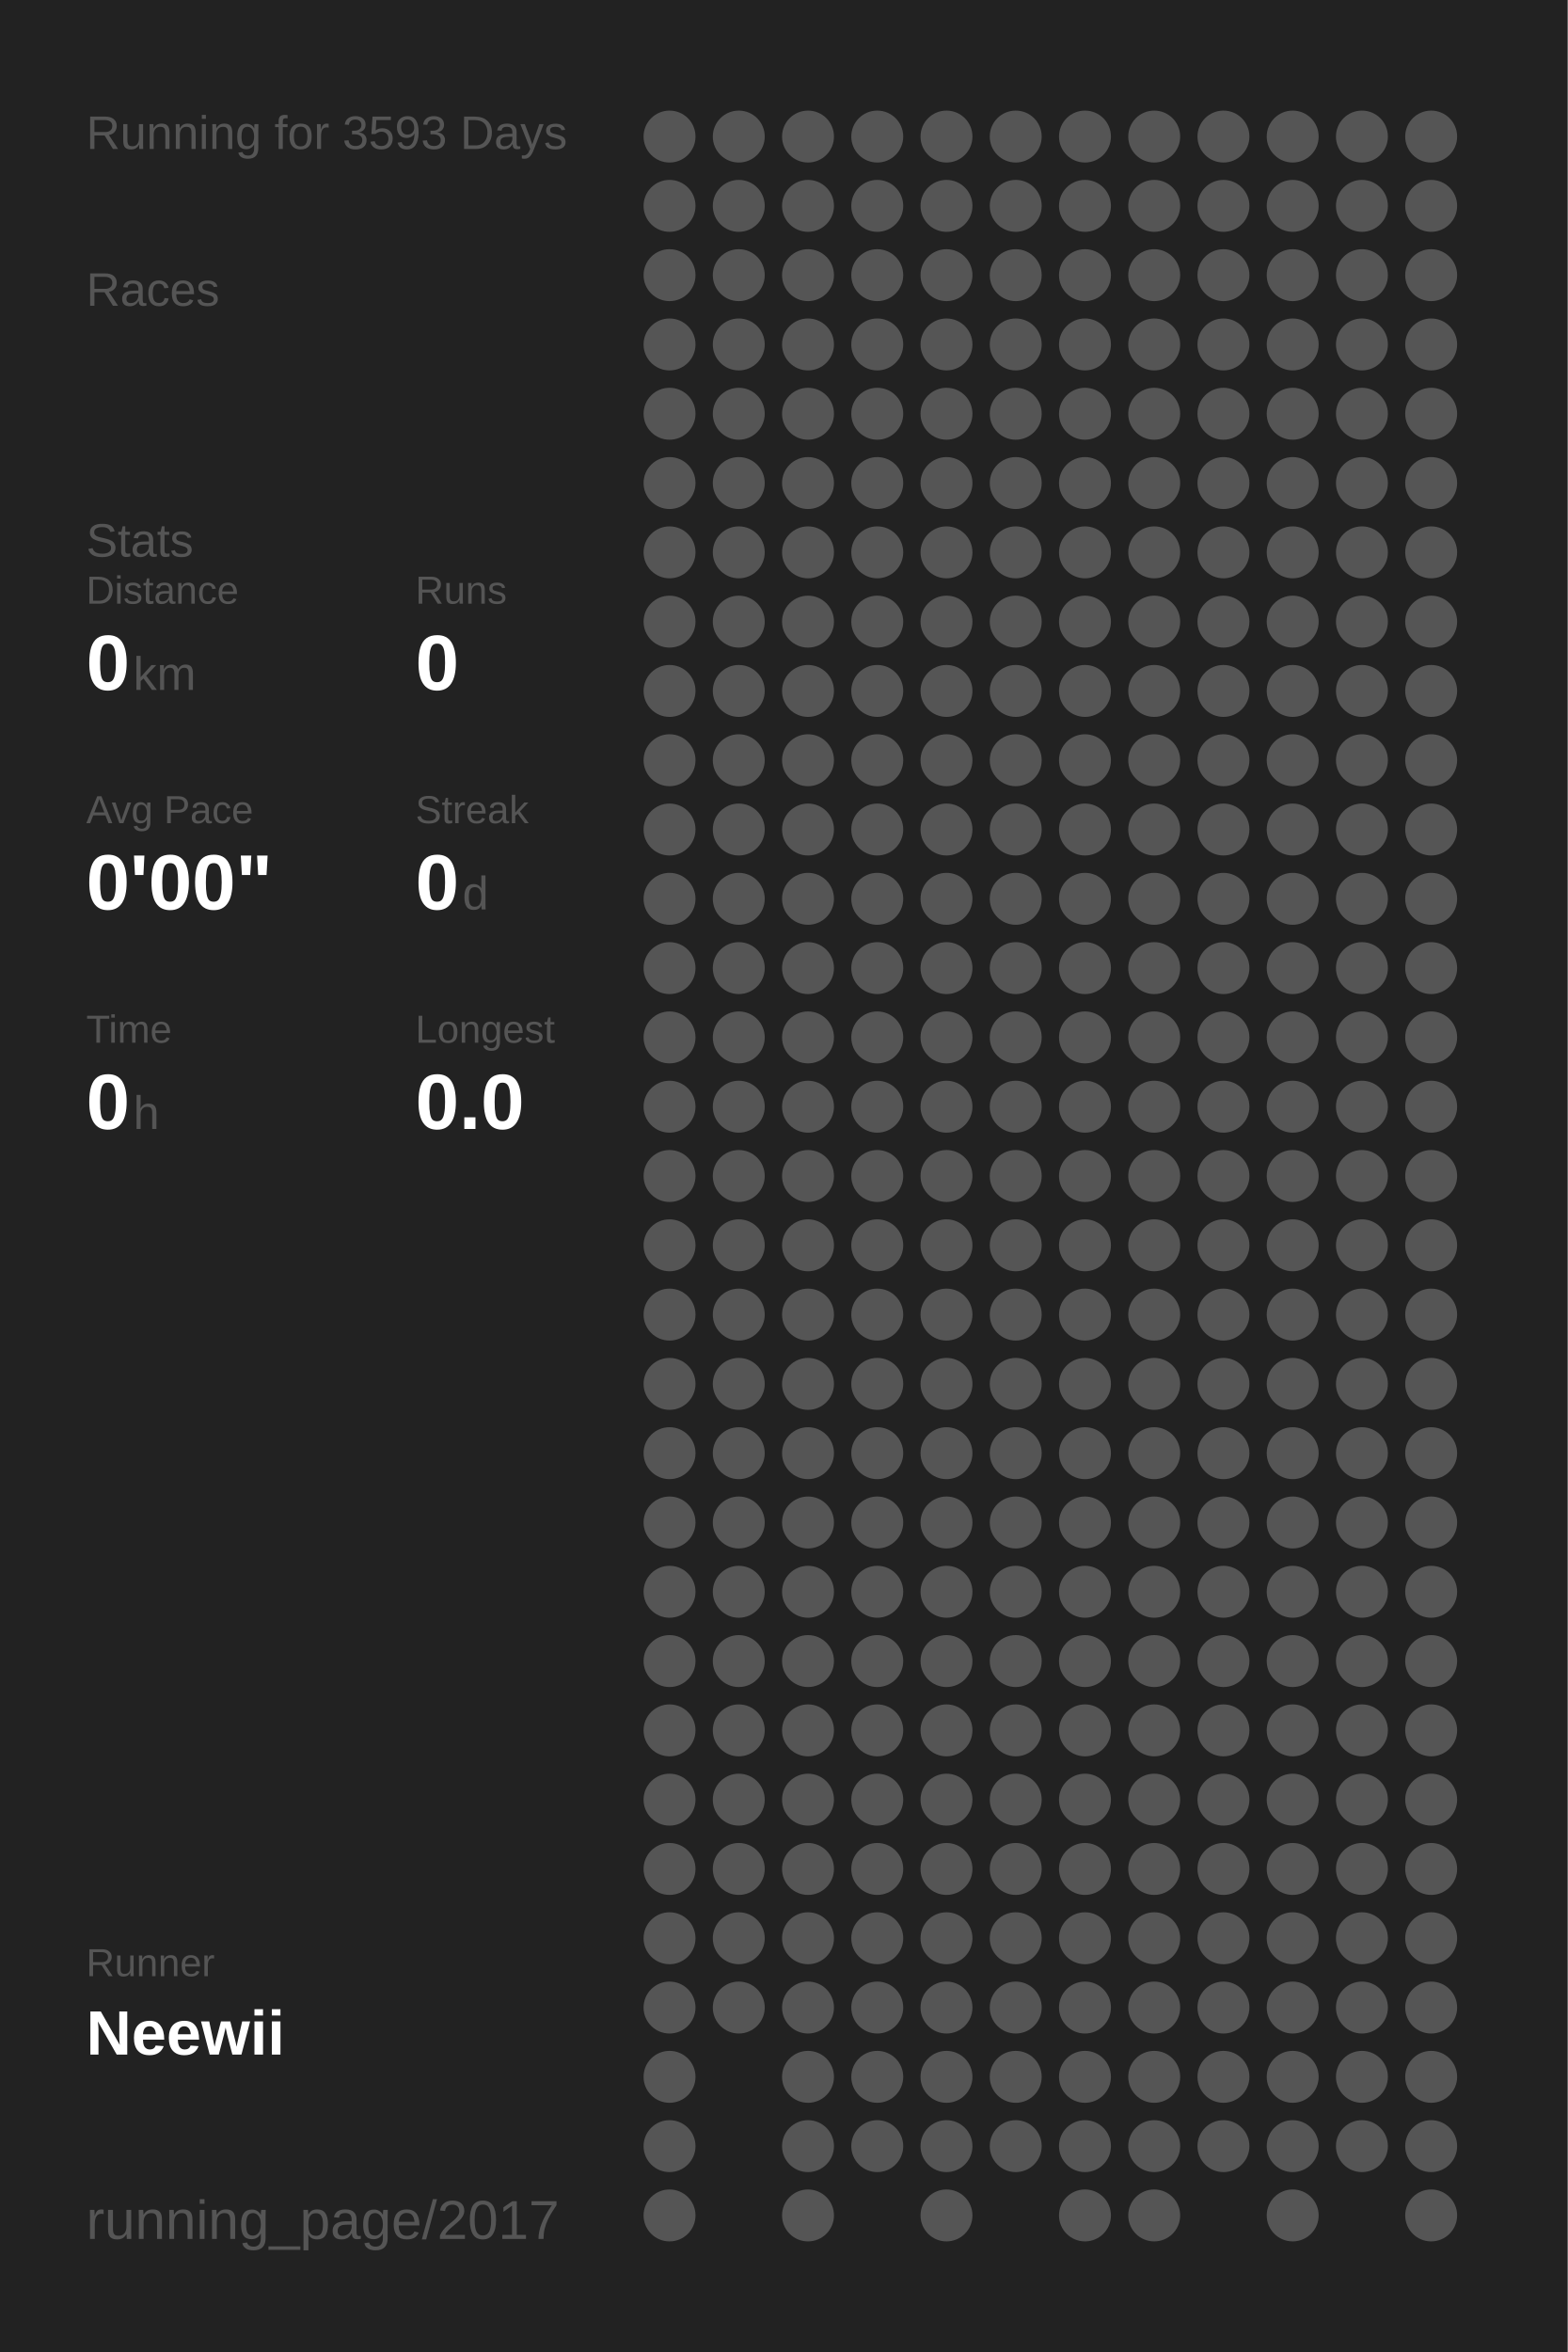
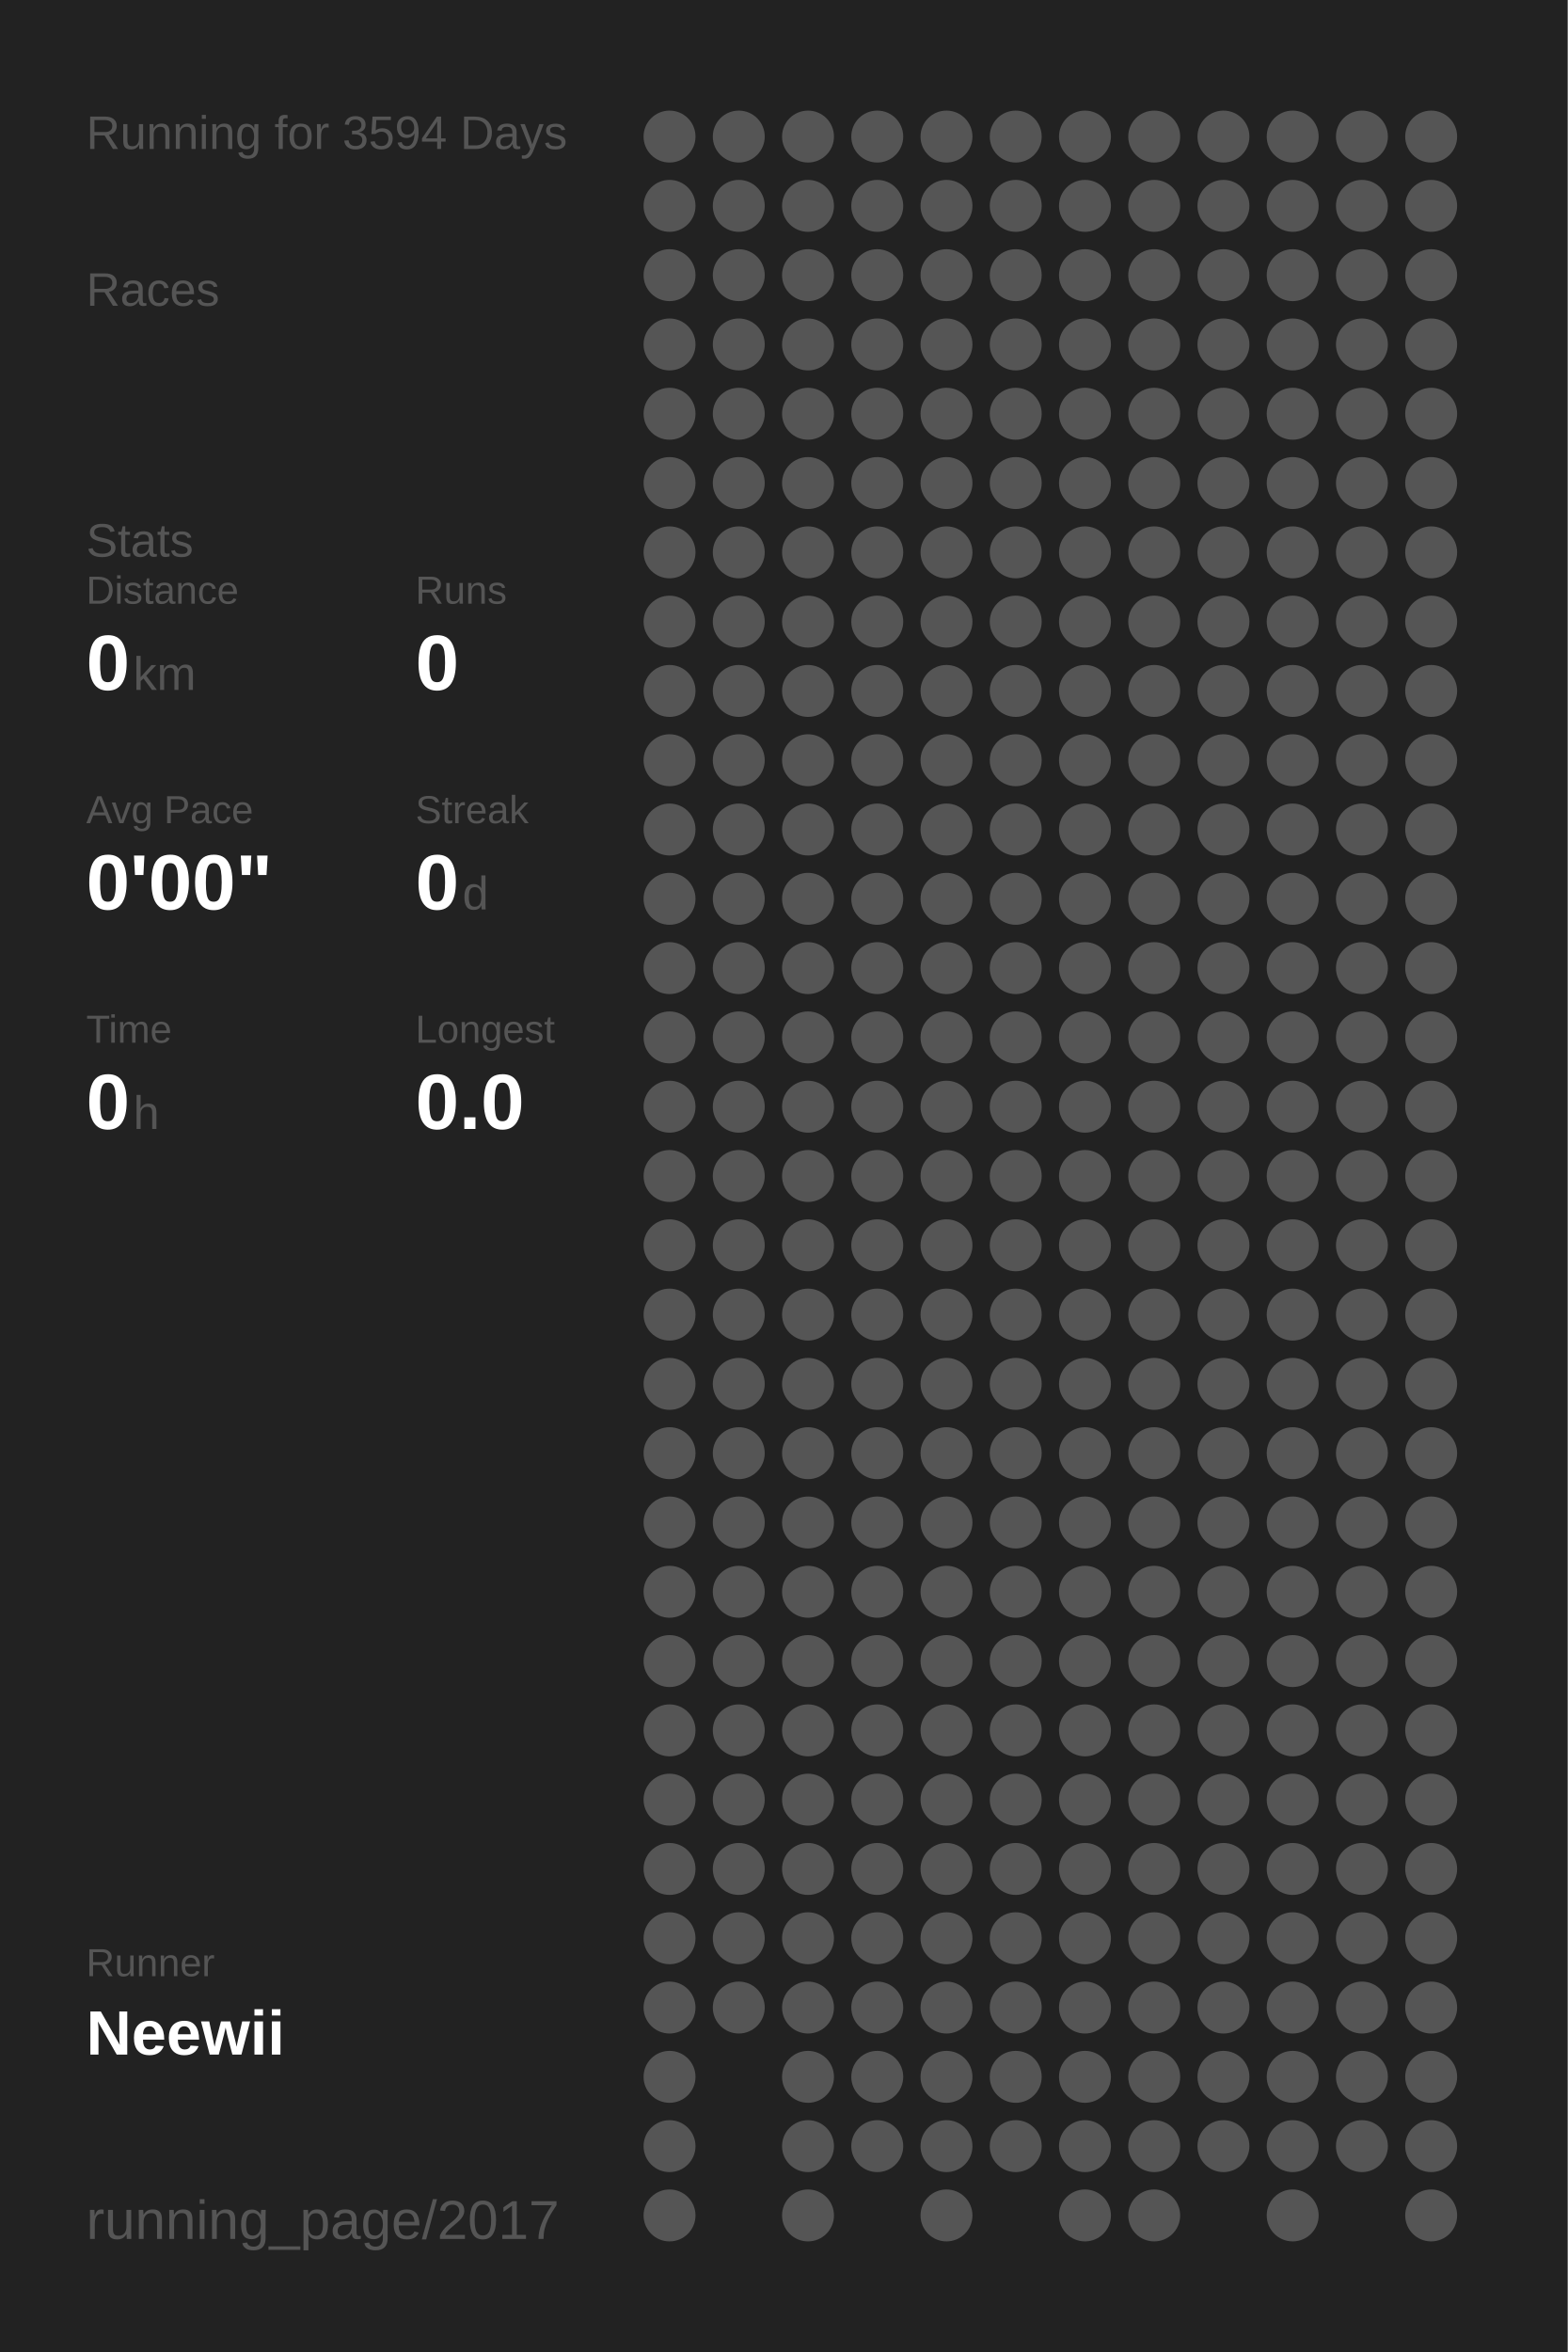
<svg xmlns="http://www.w3.org/2000/svg" baseProfile="full" height="300mm" version="1.1" viewBox="0,0,200,300" width="200mm">
  <defs />
  <rect fill="#222222" height="300" width="200" x="0" y="0" />
-   <text fill="#555555" style="font-size:6px; font-family:Arial;" x="11" y="19">Running for 3593 Days</text>
+   <text fill="#555555" style="font-size:6px; font-family:Arial;" x="11" y="19">Running for 3594 Days</text>
  <text fill="#555555" style="font-size:6px; font-family:Arial;" x="11" y="39">Races</text>
  <text fill="#555555" style="font-size:6px; font-family:Arial;" x="11" y="71">Stats</text>
  <text fill="#555555" style="font-size:5px; font-family:Arial;" x="11" y="77">Distance</text>
  <text fill="#FFFFFF" style="font-size:10px; font-family:Arial; font-weight:bold;" x="11" y="88">0</text>
  <text fill="#555555" style="font-size:6px; font-family:Arial;" x="17" y="88">km</text>
  <text fill="#555555" style="font-size:5px; font-family:Arial;" x="53" y="77">Runs</text>
  <text fill="#FFFFFF" style="font-size:10px; font-family:Arial; font-weight:bold;" x="53" y="88">0</text>
  <text fill="#555555" style="font-size:5px; font-family:Arial;" x="11" y="105">Avg Pace</text>
  <text fill="#FFFFFF" style="font-size:10px; font-family:Arial; font-weight:bold;" x="11" y="116">0'00"</text>
  <text fill="#555555" style="font-size:5px; font-family:Arial;" x="53" y="105">Streak</text>
  <text fill="#FFFFFF" style="font-size:10px; font-family:Arial; font-weight:bold;" x="53" y="116">0</text>
  <text fill="#555555" style="font-size:6px; font-family:Arial;" x="59" y="116">d</text>
  <text fill="#555555" style="font-size:5px; font-family:Arial;" x="11" y="133">Time</text>
  <text fill="#FFFFFF" style="font-size:10px; font-family:Arial; font-weight:bold;" x="11" y="144">0</text>
  <text fill="#555555" style="font-size:6px; font-family:Arial;" x="17" y="144">h</text>
  <text fill="#555555" style="font-size:5px; font-family:Arial;" x="53" y="133">Longest</text>
  <text fill="#FFFFFF" style="font-size:10px; font-family:Arial; font-weight:bold;" x="53" y="144">0.0</text>
  <text fill="#555555" style="font-size:5px; font-family:Arial;" x="11" y="252.065">Runner</text>
  <text fill="#FFFFFF" style="font-size:8px; font-family:Arial; font-weight:bold;" x="11" y="262.065">Neewii</text>
  <text fill="#555555" style="font-size:7px; font-family:Arial;" x="11" y="285.581">running_page/2017</text>
  <circle cx="85.417" cy="17.419" fill="#555555" r="3.312" />
  <circle cx="85.417" cy="26.258" fill="#555555" r="3.312" />
  <circle cx="85.417" cy="35.097" fill="#555555" r="3.312" />
  <circle cx="85.417" cy="43.935" fill="#555555" r="3.312" />
  <circle cx="85.417" cy="52.774" fill="#555555" r="3.312" />
  <circle cx="85.417" cy="61.613" fill="#555555" r="3.312" />
  <circle cx="85.417" cy="70.452" fill="#555555" r="3.312" />
  <circle cx="85.417" cy="79.29" fill="#555555" r="3.312" />
  <circle cx="85.417" cy="88.129" fill="#555555" r="3.312" />
  <circle cx="85.417" cy="96.968" fill="#555555" r="3.312" />
  <circle cx="85.417" cy="105.806" fill="#555555" r="3.312" />
  <circle cx="85.417" cy="114.645" fill="#555555" r="3.312" />
  <circle cx="85.417" cy="123.484" fill="#555555" r="3.312" />
  <circle cx="85.417" cy="132.323" fill="#555555" r="3.312" />
  <circle cx="85.417" cy="141.161" fill="#555555" r="3.312" />
  <circle cx="85.417" cy="150" fill="#555555" r="3.312" />
  <circle cx="85.417" cy="158.839" fill="#555555" r="3.312" />
  <circle cx="85.417" cy="167.677" fill="#555555" r="3.312" />
  <circle cx="85.417" cy="176.516" fill="#555555" r="3.312" />
  <circle cx="85.417" cy="185.355" fill="#555555" r="3.312" />
  <circle cx="85.417" cy="194.194" fill="#555555" r="3.312" />
  <circle cx="85.417" cy="203.032" fill="#555555" r="3.312" />
  <circle cx="85.417" cy="211.871" fill="#555555" r="3.312" />
  <circle cx="85.417" cy="220.71" fill="#555555" r="3.312" />
  <circle cx="85.417" cy="229.548" fill="#555555" r="3.312" />
  <circle cx="85.417" cy="238.387" fill="#555555" r="3.312" />
  <circle cx="85.417" cy="247.226" fill="#555555" r="3.312" />
  <circle cx="85.417" cy="256.065" fill="#555555" r="3.312" />
  <circle cx="85.417" cy="264.903" fill="#555555" r="3.312" />
  <circle cx="85.417" cy="273.742" fill="#555555" r="3.312" />
  <circle cx="85.417" cy="282.581" fill="#555555" r="3.312" />
  <circle cx="94.25" cy="17.419" fill="#555555" r="3.312" />
  <circle cx="94.25" cy="26.258" fill="#555555" r="3.312" />
  <circle cx="94.25" cy="35.097" fill="#555555" r="3.312" />
  <circle cx="94.25" cy="43.935" fill="#555555" r="3.312" />
  <circle cx="94.25" cy="52.774" fill="#555555" r="3.312" />
  <circle cx="94.25" cy="61.613" fill="#555555" r="3.312" />
  <circle cx="94.25" cy="70.452" fill="#555555" r="3.312" />
  <circle cx="94.25" cy="79.29" fill="#555555" r="3.312" />
  <circle cx="94.25" cy="88.129" fill="#555555" r="3.312" />
  <circle cx="94.25" cy="96.968" fill="#555555" r="3.312" />
  <circle cx="94.25" cy="105.806" fill="#555555" r="3.312" />
  <circle cx="94.25" cy="114.645" fill="#555555" r="3.312" />
  <circle cx="94.25" cy="123.484" fill="#555555" r="3.312" />
  <circle cx="94.25" cy="132.323" fill="#555555" r="3.312" />
  <circle cx="94.25" cy="141.161" fill="#555555" r="3.312" />
  <circle cx="94.25" cy="150" fill="#555555" r="3.312" />
  <circle cx="94.25" cy="158.839" fill="#555555" r="3.312" />
  <circle cx="94.25" cy="167.677" fill="#555555" r="3.312" />
  <circle cx="94.25" cy="176.516" fill="#555555" r="3.312" />
  <circle cx="94.25" cy="185.355" fill="#555555" r="3.312" />
  <circle cx="94.25" cy="194.194" fill="#555555" r="3.312" />
  <circle cx="94.25" cy="203.032" fill="#555555" r="3.312" />
  <circle cx="94.25" cy="211.871" fill="#555555" r="3.312" />
  <circle cx="94.25" cy="220.71" fill="#555555" r="3.312" />
  <circle cx="94.25" cy="229.548" fill="#555555" r="3.312" />
  <circle cx="94.25" cy="238.387" fill="#555555" r="3.312" />
  <circle cx="94.25" cy="247.226" fill="#555555" r="3.312" />
  <circle cx="94.25" cy="256.065" fill="#555555" r="3.312" />
  <circle cx="103.083" cy="17.419" fill="#555555" r="3.312" />
  <circle cx="103.083" cy="26.258" fill="#555555" r="3.312" />
  <circle cx="103.083" cy="35.097" fill="#555555" r="3.312" />
  <circle cx="103.083" cy="43.935" fill="#555555" r="3.312" />
  <circle cx="103.083" cy="52.774" fill="#555555" r="3.312" />
  <circle cx="103.083" cy="61.613" fill="#555555" r="3.312" />
  <circle cx="103.083" cy="70.452" fill="#555555" r="3.312" />
  <circle cx="103.083" cy="79.29" fill="#555555" r="3.312" />
  <circle cx="103.083" cy="88.129" fill="#555555" r="3.312" />
  <circle cx="103.083" cy="96.968" fill="#555555" r="3.312" />
  <circle cx="103.083" cy="105.806" fill="#555555" r="3.312" />
  <circle cx="103.083" cy="114.645" fill="#555555" r="3.312" />
  <circle cx="103.083" cy="123.484" fill="#555555" r="3.312" />
  <circle cx="103.083" cy="132.323" fill="#555555" r="3.312" />
  <circle cx="103.083" cy="141.161" fill="#555555" r="3.312" />
  <circle cx="103.083" cy="150" fill="#555555" r="3.312" />
  <circle cx="103.083" cy="158.839" fill="#555555" r="3.312" />
  <circle cx="103.083" cy="167.677" fill="#555555" r="3.312" />
  <circle cx="103.083" cy="176.516" fill="#555555" r="3.312" />
  <circle cx="103.083" cy="185.355" fill="#555555" r="3.312" />
  <circle cx="103.083" cy="194.194" fill="#555555" r="3.312" />
  <circle cx="103.083" cy="203.032" fill="#555555" r="3.312" />
  <circle cx="103.083" cy="211.871" fill="#555555" r="3.312" />
  <circle cx="103.083" cy="220.71" fill="#555555" r="3.312" />
  <circle cx="103.083" cy="229.548" fill="#555555" r="3.312" />
  <circle cx="103.083" cy="238.387" fill="#555555" r="3.312" />
  <circle cx="103.083" cy="247.226" fill="#555555" r="3.312" />
  <circle cx="103.083" cy="256.065" fill="#555555" r="3.312" />
  <circle cx="103.083" cy="264.903" fill="#555555" r="3.312" />
  <circle cx="103.083" cy="273.742" fill="#555555" r="3.312" />
  <circle cx="103.083" cy="282.581" fill="#555555" r="3.312" />
  <circle cx="111.917" cy="17.419" fill="#555555" r="3.312" />
  <circle cx="111.917" cy="26.258" fill="#555555" r="3.312" />
  <circle cx="111.917" cy="35.097" fill="#555555" r="3.312" />
  <circle cx="111.917" cy="43.935" fill="#555555" r="3.312" />
  <circle cx="111.917" cy="52.774" fill="#555555" r="3.312" />
  <circle cx="111.917" cy="61.613" fill="#555555" r="3.312" />
  <circle cx="111.917" cy="70.452" fill="#555555" r="3.312" />
  <circle cx="111.917" cy="79.29" fill="#555555" r="3.312" />
  <circle cx="111.917" cy="88.129" fill="#555555" r="3.312" />
  <circle cx="111.917" cy="96.968" fill="#555555" r="3.312" />
  <circle cx="111.917" cy="105.806" fill="#555555" r="3.312" />
  <circle cx="111.917" cy="114.645" fill="#555555" r="3.312" />
  <circle cx="111.917" cy="123.484" fill="#555555" r="3.312" />
  <circle cx="111.917" cy="132.323" fill="#555555" r="3.312" />
  <circle cx="111.917" cy="141.161" fill="#555555" r="3.312" />
  <circle cx="111.917" cy="150" fill="#555555" r="3.312" />
  <circle cx="111.917" cy="158.839" fill="#555555" r="3.312" />
  <circle cx="111.917" cy="167.677" fill="#555555" r="3.312" />
  <circle cx="111.917" cy="176.516" fill="#555555" r="3.312" />
  <circle cx="111.917" cy="185.355" fill="#555555" r="3.312" />
  <circle cx="111.917" cy="194.194" fill="#555555" r="3.312" />
  <circle cx="111.917" cy="203.032" fill="#555555" r="3.312" />
  <circle cx="111.917" cy="211.871" fill="#555555" r="3.312" />
  <circle cx="111.917" cy="220.71" fill="#555555" r="3.312" />
  <circle cx="111.917" cy="229.548" fill="#555555" r="3.312" />
  <circle cx="111.917" cy="238.387" fill="#555555" r="3.312" />
  <circle cx="111.917" cy="247.226" fill="#555555" r="3.312" />
  <circle cx="111.917" cy="256.065" fill="#555555" r="3.312" />
  <circle cx="111.917" cy="264.903" fill="#555555" r="3.312" />
  <circle cx="111.917" cy="273.742" fill="#555555" r="3.312" />
  <circle cx="120.75" cy="17.419" fill="#555555" r="3.312" />
  <circle cx="120.75" cy="26.258" fill="#555555" r="3.312" />
  <circle cx="120.75" cy="35.097" fill="#555555" r="3.312" />
  <circle cx="120.75" cy="43.935" fill="#555555" r="3.312" />
  <circle cx="120.75" cy="52.774" fill="#555555" r="3.312" />
  <circle cx="120.75" cy="61.613" fill="#555555" r="3.312" />
  <circle cx="120.75" cy="70.452" fill="#555555" r="3.312" />
  <circle cx="120.75" cy="79.29" fill="#555555" r="3.312" />
  <circle cx="120.75" cy="88.129" fill="#555555" r="3.312" />
  <circle cx="120.75" cy="96.968" fill="#555555" r="3.312" />
  <circle cx="120.75" cy="105.806" fill="#555555" r="3.312" />
  <circle cx="120.75" cy="114.645" fill="#555555" r="3.312" />
  <circle cx="120.75" cy="123.484" fill="#555555" r="3.312" />
  <circle cx="120.75" cy="132.323" fill="#555555" r="3.312" />
  <circle cx="120.75" cy="141.161" fill="#555555" r="3.312" />
  <circle cx="120.75" cy="150" fill="#555555" r="3.312" />
  <circle cx="120.75" cy="158.839" fill="#555555" r="3.312" />
  <circle cx="120.75" cy="167.677" fill="#555555" r="3.312" />
  <circle cx="120.75" cy="176.516" fill="#555555" r="3.312" />
  <circle cx="120.75" cy="185.355" fill="#555555" r="3.312" />
  <circle cx="120.75" cy="194.194" fill="#555555" r="3.312" />
  <circle cx="120.75" cy="203.032" fill="#555555" r="3.312" />
  <circle cx="120.75" cy="211.871" fill="#555555" r="3.312" />
  <circle cx="120.75" cy="220.71" fill="#555555" r="3.312" />
  <circle cx="120.75" cy="229.548" fill="#555555" r="3.312" />
  <circle cx="120.75" cy="238.387" fill="#555555" r="3.312" />
  <circle cx="120.75" cy="247.226" fill="#555555" r="3.312" />
  <circle cx="120.75" cy="256.065" fill="#555555" r="3.312" />
  <circle cx="120.75" cy="264.903" fill="#555555" r="3.312" />
  <circle cx="120.75" cy="273.742" fill="#555555" r="3.312" />
  <circle cx="120.75" cy="282.581" fill="#555555" r="3.312" />
  <circle cx="129.583" cy="17.419" fill="#555555" r="3.312" />
  <circle cx="129.583" cy="26.258" fill="#555555" r="3.312" />
  <circle cx="129.583" cy="35.097" fill="#555555" r="3.312" />
  <circle cx="129.583" cy="43.935" fill="#555555" r="3.312" />
  <circle cx="129.583" cy="52.774" fill="#555555" r="3.312" />
  <circle cx="129.583" cy="61.613" fill="#555555" r="3.312" />
  <circle cx="129.583" cy="70.452" fill="#555555" r="3.312" />
  <circle cx="129.583" cy="79.29" fill="#555555" r="3.312" />
  <circle cx="129.583" cy="88.129" fill="#555555" r="3.312" />
  <circle cx="129.583" cy="96.968" fill="#555555" r="3.312" />
  <circle cx="129.583" cy="105.806" fill="#555555" r="3.312" />
  <circle cx="129.583" cy="114.645" fill="#555555" r="3.312" />
  <circle cx="129.583" cy="123.484" fill="#555555" r="3.312" />
  <circle cx="129.583" cy="132.323" fill="#555555" r="3.312" />
  <circle cx="129.583" cy="141.161" fill="#555555" r="3.312" />
  <circle cx="129.583" cy="150" fill="#555555" r="3.312" />
  <circle cx="129.583" cy="158.839" fill="#555555" r="3.312" />
  <circle cx="129.583" cy="167.677" fill="#555555" r="3.312" />
  <circle cx="129.583" cy="176.516" fill="#555555" r="3.312" />
  <circle cx="129.583" cy="185.355" fill="#555555" r="3.312" />
  <circle cx="129.583" cy="194.194" fill="#555555" r="3.312" />
  <circle cx="129.583" cy="203.032" fill="#555555" r="3.312" />
  <circle cx="129.583" cy="211.871" fill="#555555" r="3.312" />
  <circle cx="129.583" cy="220.71" fill="#555555" r="3.312" />
  <circle cx="129.583" cy="229.548" fill="#555555" r="3.312" />
  <circle cx="129.583" cy="238.387" fill="#555555" r="3.312" />
  <circle cx="129.583" cy="247.226" fill="#555555" r="3.312" />
  <circle cx="129.583" cy="256.065" fill="#555555" r="3.312" />
  <circle cx="129.583" cy="264.903" fill="#555555" r="3.312" />
  <circle cx="129.583" cy="273.742" fill="#555555" r="3.312" />
  <circle cx="138.417" cy="17.419" fill="#555555" r="3.312" />
  <circle cx="138.417" cy="26.258" fill="#555555" r="3.312" />
  <circle cx="138.417" cy="35.097" fill="#555555" r="3.312" />
  <circle cx="138.417" cy="43.935" fill="#555555" r="3.312" />
  <circle cx="138.417" cy="52.774" fill="#555555" r="3.312" />
  <circle cx="138.417" cy="61.613" fill="#555555" r="3.312" />
  <circle cx="138.417" cy="70.452" fill="#555555" r="3.312" />
  <circle cx="138.417" cy="79.29" fill="#555555" r="3.312" />
  <circle cx="138.417" cy="88.129" fill="#555555" r="3.312" />
  <circle cx="138.417" cy="96.968" fill="#555555" r="3.312" />
  <circle cx="138.417" cy="105.806" fill="#555555" r="3.312" />
  <circle cx="138.417" cy="114.645" fill="#555555" r="3.312" />
  <circle cx="138.417" cy="123.484" fill="#555555" r="3.312" />
  <circle cx="138.417" cy="132.323" fill="#555555" r="3.312" />
  <circle cx="138.417" cy="141.161" fill="#555555" r="3.312" />
  <circle cx="138.417" cy="150" fill="#555555" r="3.312" />
  <circle cx="138.417" cy="158.839" fill="#555555" r="3.312" />
  <circle cx="138.417" cy="167.677" fill="#555555" r="3.312" />
  <circle cx="138.417" cy="176.516" fill="#555555" r="3.312" />
  <circle cx="138.417" cy="185.355" fill="#555555" r="3.312" />
  <circle cx="138.417" cy="194.194" fill="#555555" r="3.312" />
  <circle cx="138.417" cy="203.032" fill="#555555" r="3.312" />
  <circle cx="138.417" cy="211.871" fill="#555555" r="3.312" />
  <circle cx="138.417" cy="220.71" fill="#555555" r="3.312" />
  <circle cx="138.417" cy="229.548" fill="#555555" r="3.312" />
  <circle cx="138.417" cy="238.387" fill="#555555" r="3.312" />
  <circle cx="138.417" cy="247.226" fill="#555555" r="3.312" />
  <circle cx="138.417" cy="256.065" fill="#555555" r="3.312" />
  <circle cx="138.417" cy="264.903" fill="#555555" r="3.312" />
  <circle cx="138.417" cy="273.742" fill="#555555" r="3.312" />
  <circle cx="138.417" cy="282.581" fill="#555555" r="3.312" />
  <circle cx="147.25" cy="17.419" fill="#555555" r="3.312" />
  <circle cx="147.25" cy="26.258" fill="#555555" r="3.312" />
  <circle cx="147.25" cy="35.097" fill="#555555" r="3.312" />
  <circle cx="147.25" cy="43.935" fill="#555555" r="3.312" />
  <circle cx="147.25" cy="52.774" fill="#555555" r="3.312" />
  <circle cx="147.25" cy="61.613" fill="#555555" r="3.312" />
  <circle cx="147.25" cy="70.452" fill="#555555" r="3.312" />
  <circle cx="147.25" cy="79.29" fill="#555555" r="3.312" />
  <circle cx="147.25" cy="88.129" fill="#555555" r="3.312" />
  <circle cx="147.25" cy="96.968" fill="#555555" r="3.312" />
  <circle cx="147.25" cy="105.806" fill="#555555" r="3.312" />
  <circle cx="147.25" cy="114.645" fill="#555555" r="3.312" />
  <circle cx="147.25" cy="123.484" fill="#555555" r="3.312" />
  <circle cx="147.25" cy="132.323" fill="#555555" r="3.312" />
  <circle cx="147.25" cy="141.161" fill="#555555" r="3.312" />
  <circle cx="147.25" cy="150" fill="#555555" r="3.312" />
  <circle cx="147.25" cy="158.839" fill="#555555" r="3.312" />
  <circle cx="147.25" cy="167.677" fill="#555555" r="3.312" />
  <circle cx="147.25" cy="176.516" fill="#555555" r="3.312" />
  <circle cx="147.25" cy="185.355" fill="#555555" r="3.312" />
  <circle cx="147.25" cy="194.194" fill="#555555" r="3.312" />
  <circle cx="147.25" cy="203.032" fill="#555555" r="3.312" />
  <circle cx="147.25" cy="211.871" fill="#555555" r="3.312" />
  <circle cx="147.25" cy="220.71" fill="#555555" r="3.312" />
  <circle cx="147.25" cy="229.548" fill="#555555" r="3.312" />
  <circle cx="147.25" cy="238.387" fill="#555555" r="3.312" />
  <circle cx="147.25" cy="247.226" fill="#555555" r="3.312" />
  <circle cx="147.25" cy="256.065" fill="#555555" r="3.312" />
  <circle cx="147.25" cy="264.903" fill="#555555" r="3.312" />
  <circle cx="147.25" cy="273.742" fill="#555555" r="3.312" />
  <circle cx="147.25" cy="282.581" fill="#555555" r="3.312" />
  <circle cx="156.083" cy="17.419" fill="#555555" r="3.312" />
  <circle cx="156.083" cy="26.258" fill="#555555" r="3.312" />
  <circle cx="156.083" cy="35.097" fill="#555555" r="3.312" />
  <circle cx="156.083" cy="43.935" fill="#555555" r="3.312" />
  <circle cx="156.083" cy="52.774" fill="#555555" r="3.312" />
  <circle cx="156.083" cy="61.613" fill="#555555" r="3.312" />
  <circle cx="156.083" cy="70.452" fill="#555555" r="3.312" />
  <circle cx="156.083" cy="79.29" fill="#555555" r="3.312" />
  <circle cx="156.083" cy="88.129" fill="#555555" r="3.312" />
  <circle cx="156.083" cy="96.968" fill="#555555" r="3.312" />
  <circle cx="156.083" cy="105.806" fill="#555555" r="3.312" />
  <circle cx="156.083" cy="114.645" fill="#555555" r="3.312" />
  <circle cx="156.083" cy="123.484" fill="#555555" r="3.312" />
  <circle cx="156.083" cy="132.323" fill="#555555" r="3.312" />
  <circle cx="156.083" cy="141.161" fill="#555555" r="3.312" />
  <circle cx="156.083" cy="150" fill="#555555" r="3.312" />
  <circle cx="156.083" cy="158.839" fill="#555555" r="3.312" />
  <circle cx="156.083" cy="167.677" fill="#555555" r="3.312" />
  <circle cx="156.083" cy="176.516" fill="#555555" r="3.312" />
  <circle cx="156.083" cy="185.355" fill="#555555" r="3.312" />
  <circle cx="156.083" cy="194.194" fill="#555555" r="3.312" />
  <circle cx="156.083" cy="203.032" fill="#555555" r="3.312" />
  <circle cx="156.083" cy="211.871" fill="#555555" r="3.312" />
  <circle cx="156.083" cy="220.71" fill="#555555" r="3.312" />
  <circle cx="156.083" cy="229.548" fill="#555555" r="3.312" />
  <circle cx="156.083" cy="238.387" fill="#555555" r="3.312" />
  <circle cx="156.083" cy="247.226" fill="#555555" r="3.312" />
  <circle cx="156.083" cy="256.065" fill="#555555" r="3.312" />
  <circle cx="156.083" cy="264.903" fill="#555555" r="3.312" />
  <circle cx="156.083" cy="273.742" fill="#555555" r="3.312" />
  <circle cx="164.917" cy="17.419" fill="#555555" r="3.312" />
  <circle cx="164.917" cy="26.258" fill="#555555" r="3.312" />
  <circle cx="164.917" cy="35.097" fill="#555555" r="3.312" />
  <circle cx="164.917" cy="43.935" fill="#555555" r="3.312" />
  <circle cx="164.917" cy="52.774" fill="#555555" r="3.312" />
  <circle cx="164.917" cy="61.613" fill="#555555" r="3.312" />
  <circle cx="164.917" cy="70.452" fill="#555555" r="3.312" />
  <circle cx="164.917" cy="79.29" fill="#555555" r="3.312" />
  <circle cx="164.917" cy="88.129" fill="#555555" r="3.312" />
  <circle cx="164.917" cy="96.968" fill="#555555" r="3.312" />
  <circle cx="164.917" cy="105.806" fill="#555555" r="3.312" />
  <circle cx="164.917" cy="114.645" fill="#555555" r="3.312" />
  <circle cx="164.917" cy="123.484" fill="#555555" r="3.312" />
  <circle cx="164.917" cy="132.323" fill="#555555" r="3.312" />
  <circle cx="164.917" cy="141.161" fill="#555555" r="3.312" />
  <circle cx="164.917" cy="150" fill="#555555" r="3.312" />
  <circle cx="164.917" cy="158.839" fill="#555555" r="3.312" />
  <circle cx="164.917" cy="167.677" fill="#555555" r="3.312" />
  <circle cx="164.917" cy="176.516" fill="#555555" r="3.312" />
  <circle cx="164.917" cy="185.355" fill="#555555" r="3.312" />
  <circle cx="164.917" cy="194.194" fill="#555555" r="3.312" />
  <circle cx="164.917" cy="203.032" fill="#555555" r="3.312" />
  <circle cx="164.917" cy="211.871" fill="#555555" r="3.312" />
  <circle cx="164.917" cy="220.71" fill="#555555" r="3.312" />
  <circle cx="164.917" cy="229.548" fill="#555555" r="3.312" />
  <circle cx="164.917" cy="238.387" fill="#555555" r="3.312" />
  <circle cx="164.917" cy="247.226" fill="#555555" r="3.312" />
  <circle cx="164.917" cy="256.065" fill="#555555" r="3.312" />
  <circle cx="164.917" cy="264.903" fill="#555555" r="3.312" />
  <circle cx="164.917" cy="273.742" fill="#555555" r="3.312" />
  <circle cx="164.917" cy="282.581" fill="#555555" r="3.312" />
  <circle cx="173.75" cy="17.419" fill="#555555" r="3.312" />
  <circle cx="173.75" cy="26.258" fill="#555555" r="3.312" />
  <circle cx="173.75" cy="35.097" fill="#555555" r="3.312" />
  <circle cx="173.75" cy="43.935" fill="#555555" r="3.312" />
  <circle cx="173.75" cy="52.774" fill="#555555" r="3.312" />
  <circle cx="173.75" cy="61.613" fill="#555555" r="3.312" />
  <circle cx="173.75" cy="70.452" fill="#555555" r="3.312" />
  <circle cx="173.75" cy="79.29" fill="#555555" r="3.312" />
  <circle cx="173.75" cy="88.129" fill="#555555" r="3.312" />
  <circle cx="173.75" cy="96.968" fill="#555555" r="3.312" />
  <circle cx="173.75" cy="105.806" fill="#555555" r="3.312" />
  <circle cx="173.75" cy="114.645" fill="#555555" r="3.312" />
  <circle cx="173.75" cy="123.484" fill="#555555" r="3.312" />
  <circle cx="173.75" cy="132.323" fill="#555555" r="3.312" />
  <circle cx="173.75" cy="141.161" fill="#555555" r="3.312" />
  <circle cx="173.75" cy="150" fill="#555555" r="3.312" />
  <circle cx="173.75" cy="158.839" fill="#555555" r="3.312" />
  <circle cx="173.75" cy="167.677" fill="#555555" r="3.312" />
  <circle cx="173.75" cy="176.516" fill="#555555" r="3.312" />
  <circle cx="173.75" cy="185.355" fill="#555555" r="3.312" />
  <circle cx="173.75" cy="194.194" fill="#555555" r="3.312" />
  <circle cx="173.75" cy="203.032" fill="#555555" r="3.312" />
  <circle cx="173.75" cy="211.871" fill="#555555" r="3.312" />
  <circle cx="173.75" cy="220.71" fill="#555555" r="3.312" />
  <circle cx="173.75" cy="229.548" fill="#555555" r="3.312" />
  <circle cx="173.75" cy="238.387" fill="#555555" r="3.312" />
  <circle cx="173.75" cy="247.226" fill="#555555" r="3.312" />
  <circle cx="173.75" cy="256.065" fill="#555555" r="3.312" />
  <circle cx="173.75" cy="264.903" fill="#555555" r="3.312" />
  <circle cx="173.75" cy="273.742" fill="#555555" r="3.312" />
  <circle cx="182.583" cy="17.419" fill="#555555" r="3.312" />
  <circle cx="182.583" cy="26.258" fill="#555555" r="3.312" />
  <circle cx="182.583" cy="35.097" fill="#555555" r="3.312" />
  <circle cx="182.583" cy="43.935" fill="#555555" r="3.312" />
  <circle cx="182.583" cy="52.774" fill="#555555" r="3.312" />
  <circle cx="182.583" cy="61.613" fill="#555555" r="3.312" />
  <circle cx="182.583" cy="70.452" fill="#555555" r="3.312" />
  <circle cx="182.583" cy="79.29" fill="#555555" r="3.312" />
  <circle cx="182.583" cy="88.129" fill="#555555" r="3.312" />
  <circle cx="182.583" cy="96.968" fill="#555555" r="3.312" />
  <circle cx="182.583" cy="105.806" fill="#555555" r="3.312" />
  <circle cx="182.583" cy="114.645" fill="#555555" r="3.312" />
  <circle cx="182.583" cy="123.484" fill="#555555" r="3.312" />
  <circle cx="182.583" cy="132.323" fill="#555555" r="3.312" />
  <circle cx="182.583" cy="141.161" fill="#555555" r="3.312" />
  <circle cx="182.583" cy="150" fill="#555555" r="3.312" />
  <circle cx="182.583" cy="158.839" fill="#555555" r="3.312" />
  <circle cx="182.583" cy="167.677" fill="#555555" r="3.312" />
  <circle cx="182.583" cy="176.516" fill="#555555" r="3.312" />
  <circle cx="182.583" cy="185.355" fill="#555555" r="3.312" />
  <circle cx="182.583" cy="194.194" fill="#555555" r="3.312" />
  <circle cx="182.583" cy="203.032" fill="#555555" r="3.312" />
  <circle cx="182.583" cy="211.871" fill="#555555" r="3.312" />
  <circle cx="182.583" cy="220.71" fill="#555555" r="3.312" />
  <circle cx="182.583" cy="229.548" fill="#555555" r="3.312" />
  <circle cx="182.583" cy="238.387" fill="#555555" r="3.312" />
  <circle cx="182.583" cy="247.226" fill="#555555" r="3.312" />
  <circle cx="182.583" cy="256.065" fill="#555555" r="3.312" />
  <circle cx="182.583" cy="264.903" fill="#555555" r="3.312" />
  <circle cx="182.583" cy="273.742" fill="#555555" r="3.312" />
  <circle cx="182.583" cy="282.581" fill="#555555" r="3.312" />
</svg>
